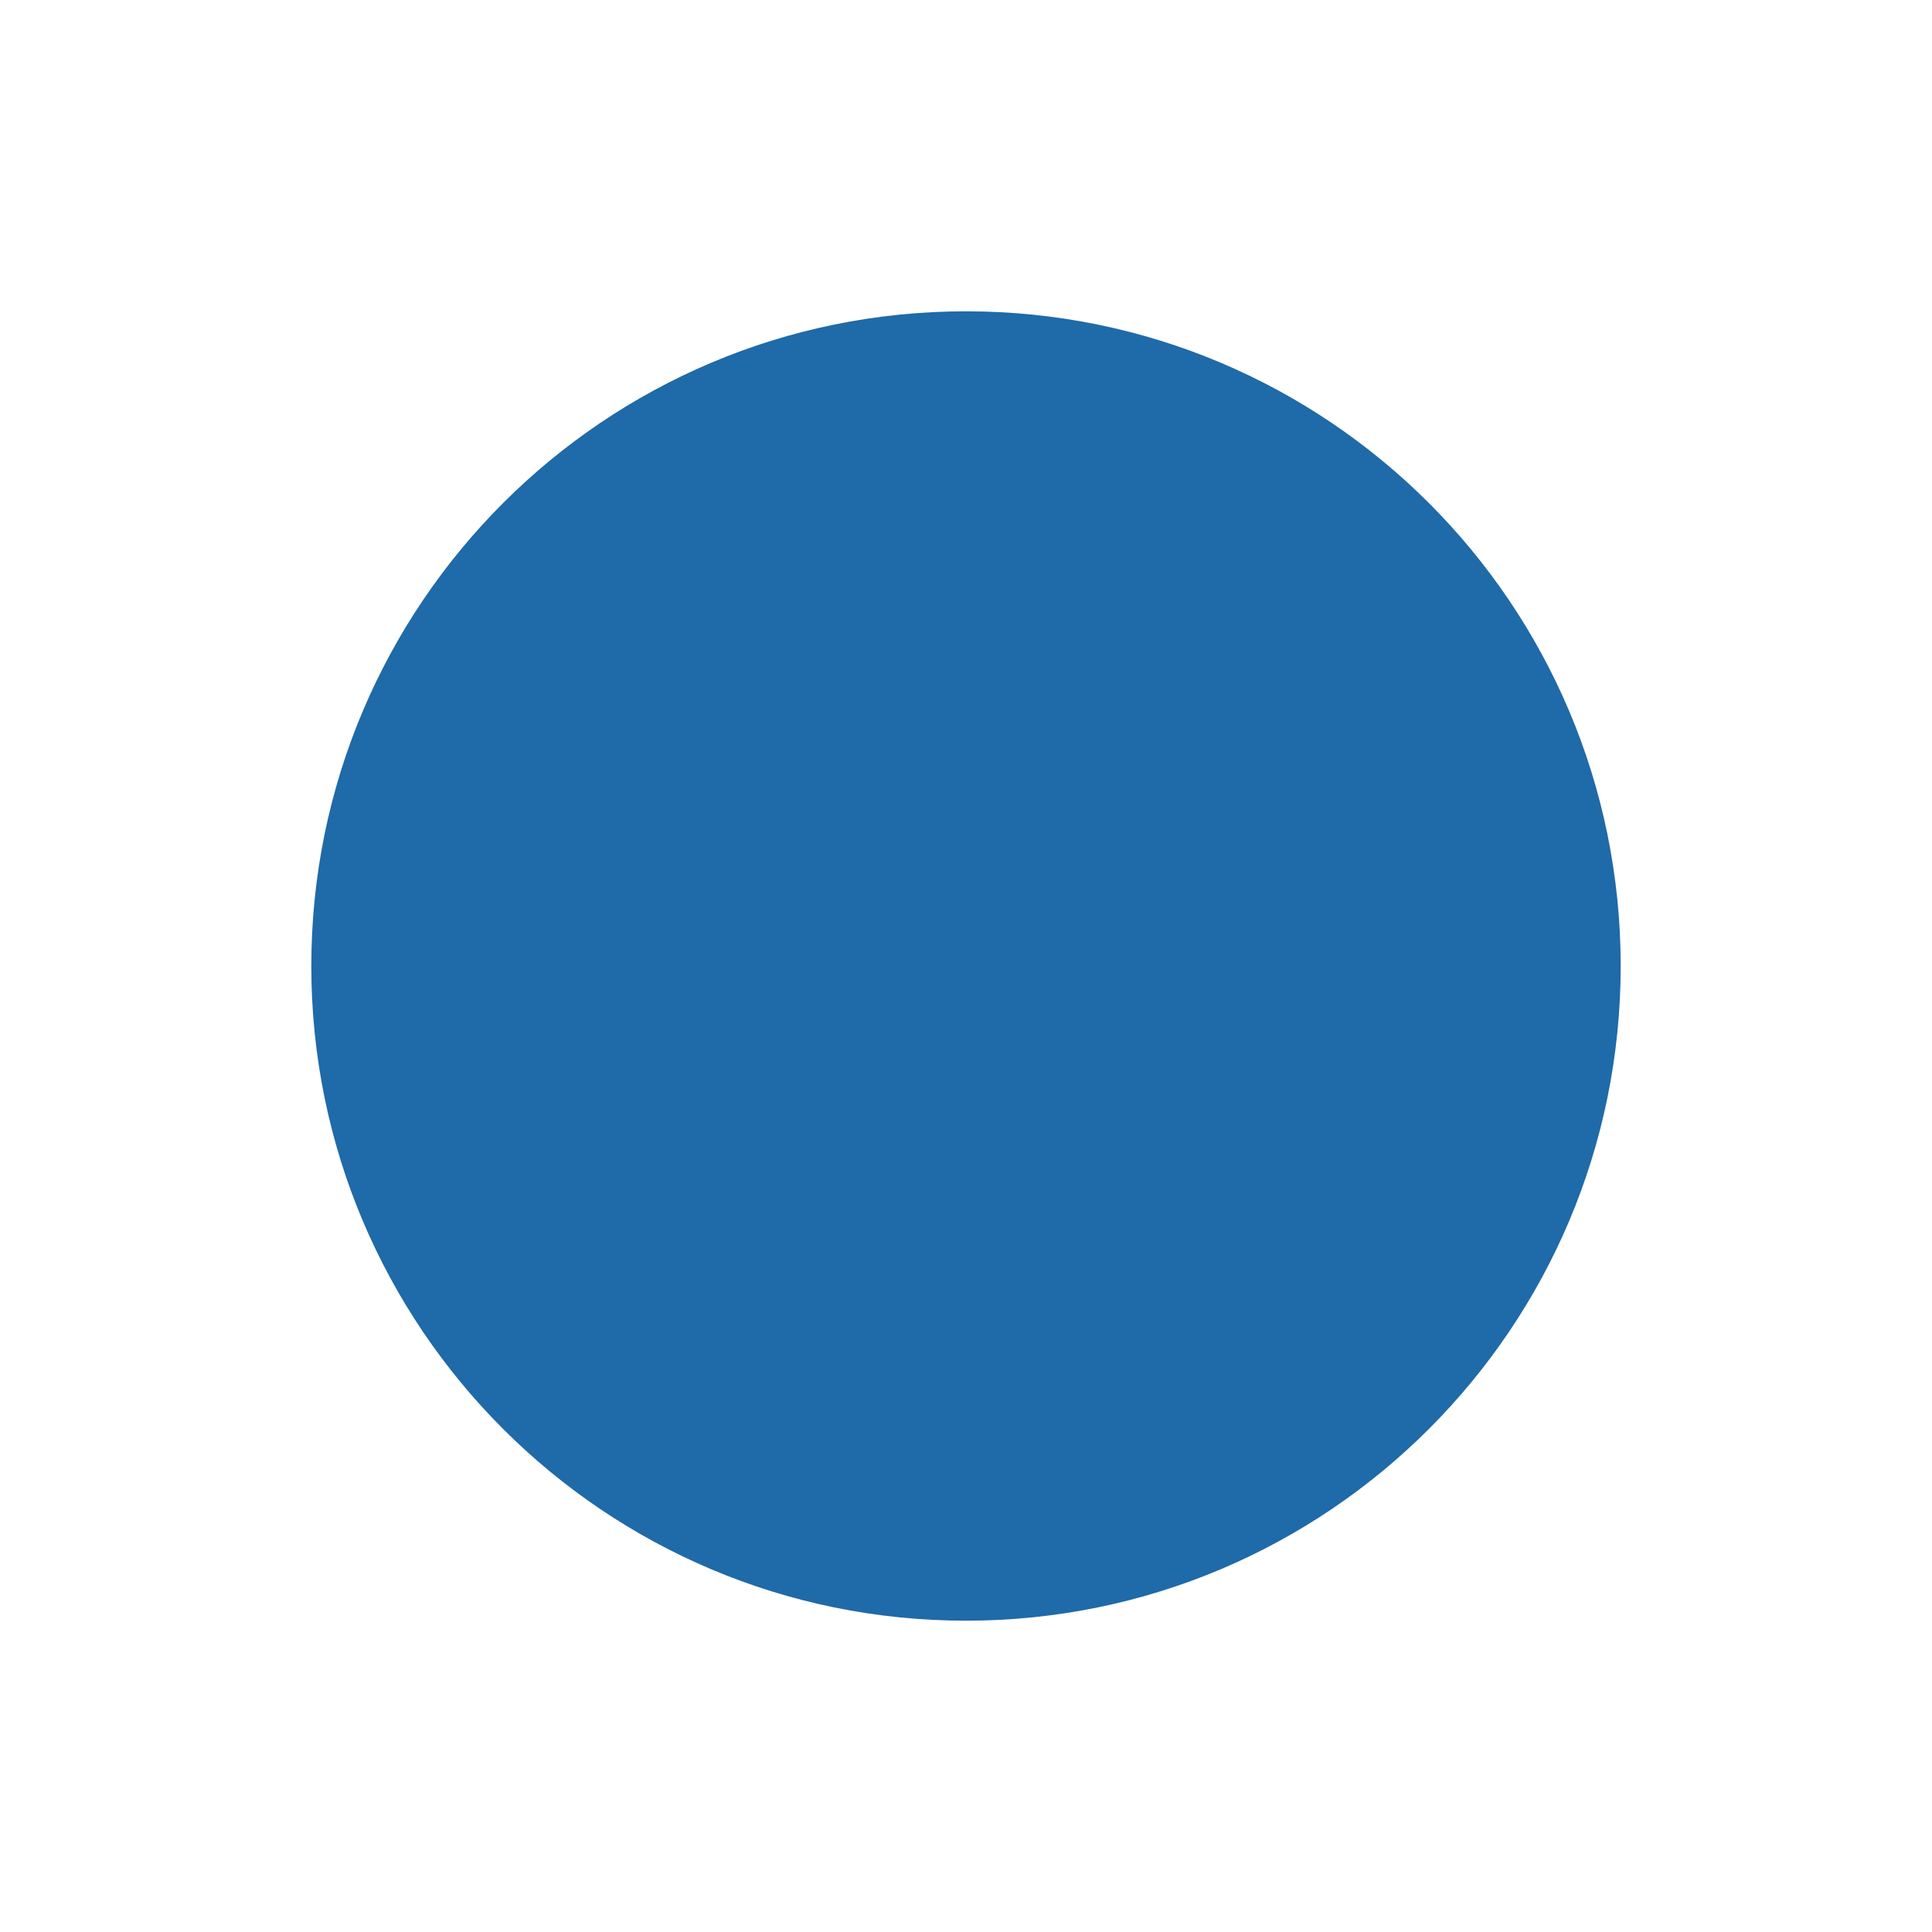
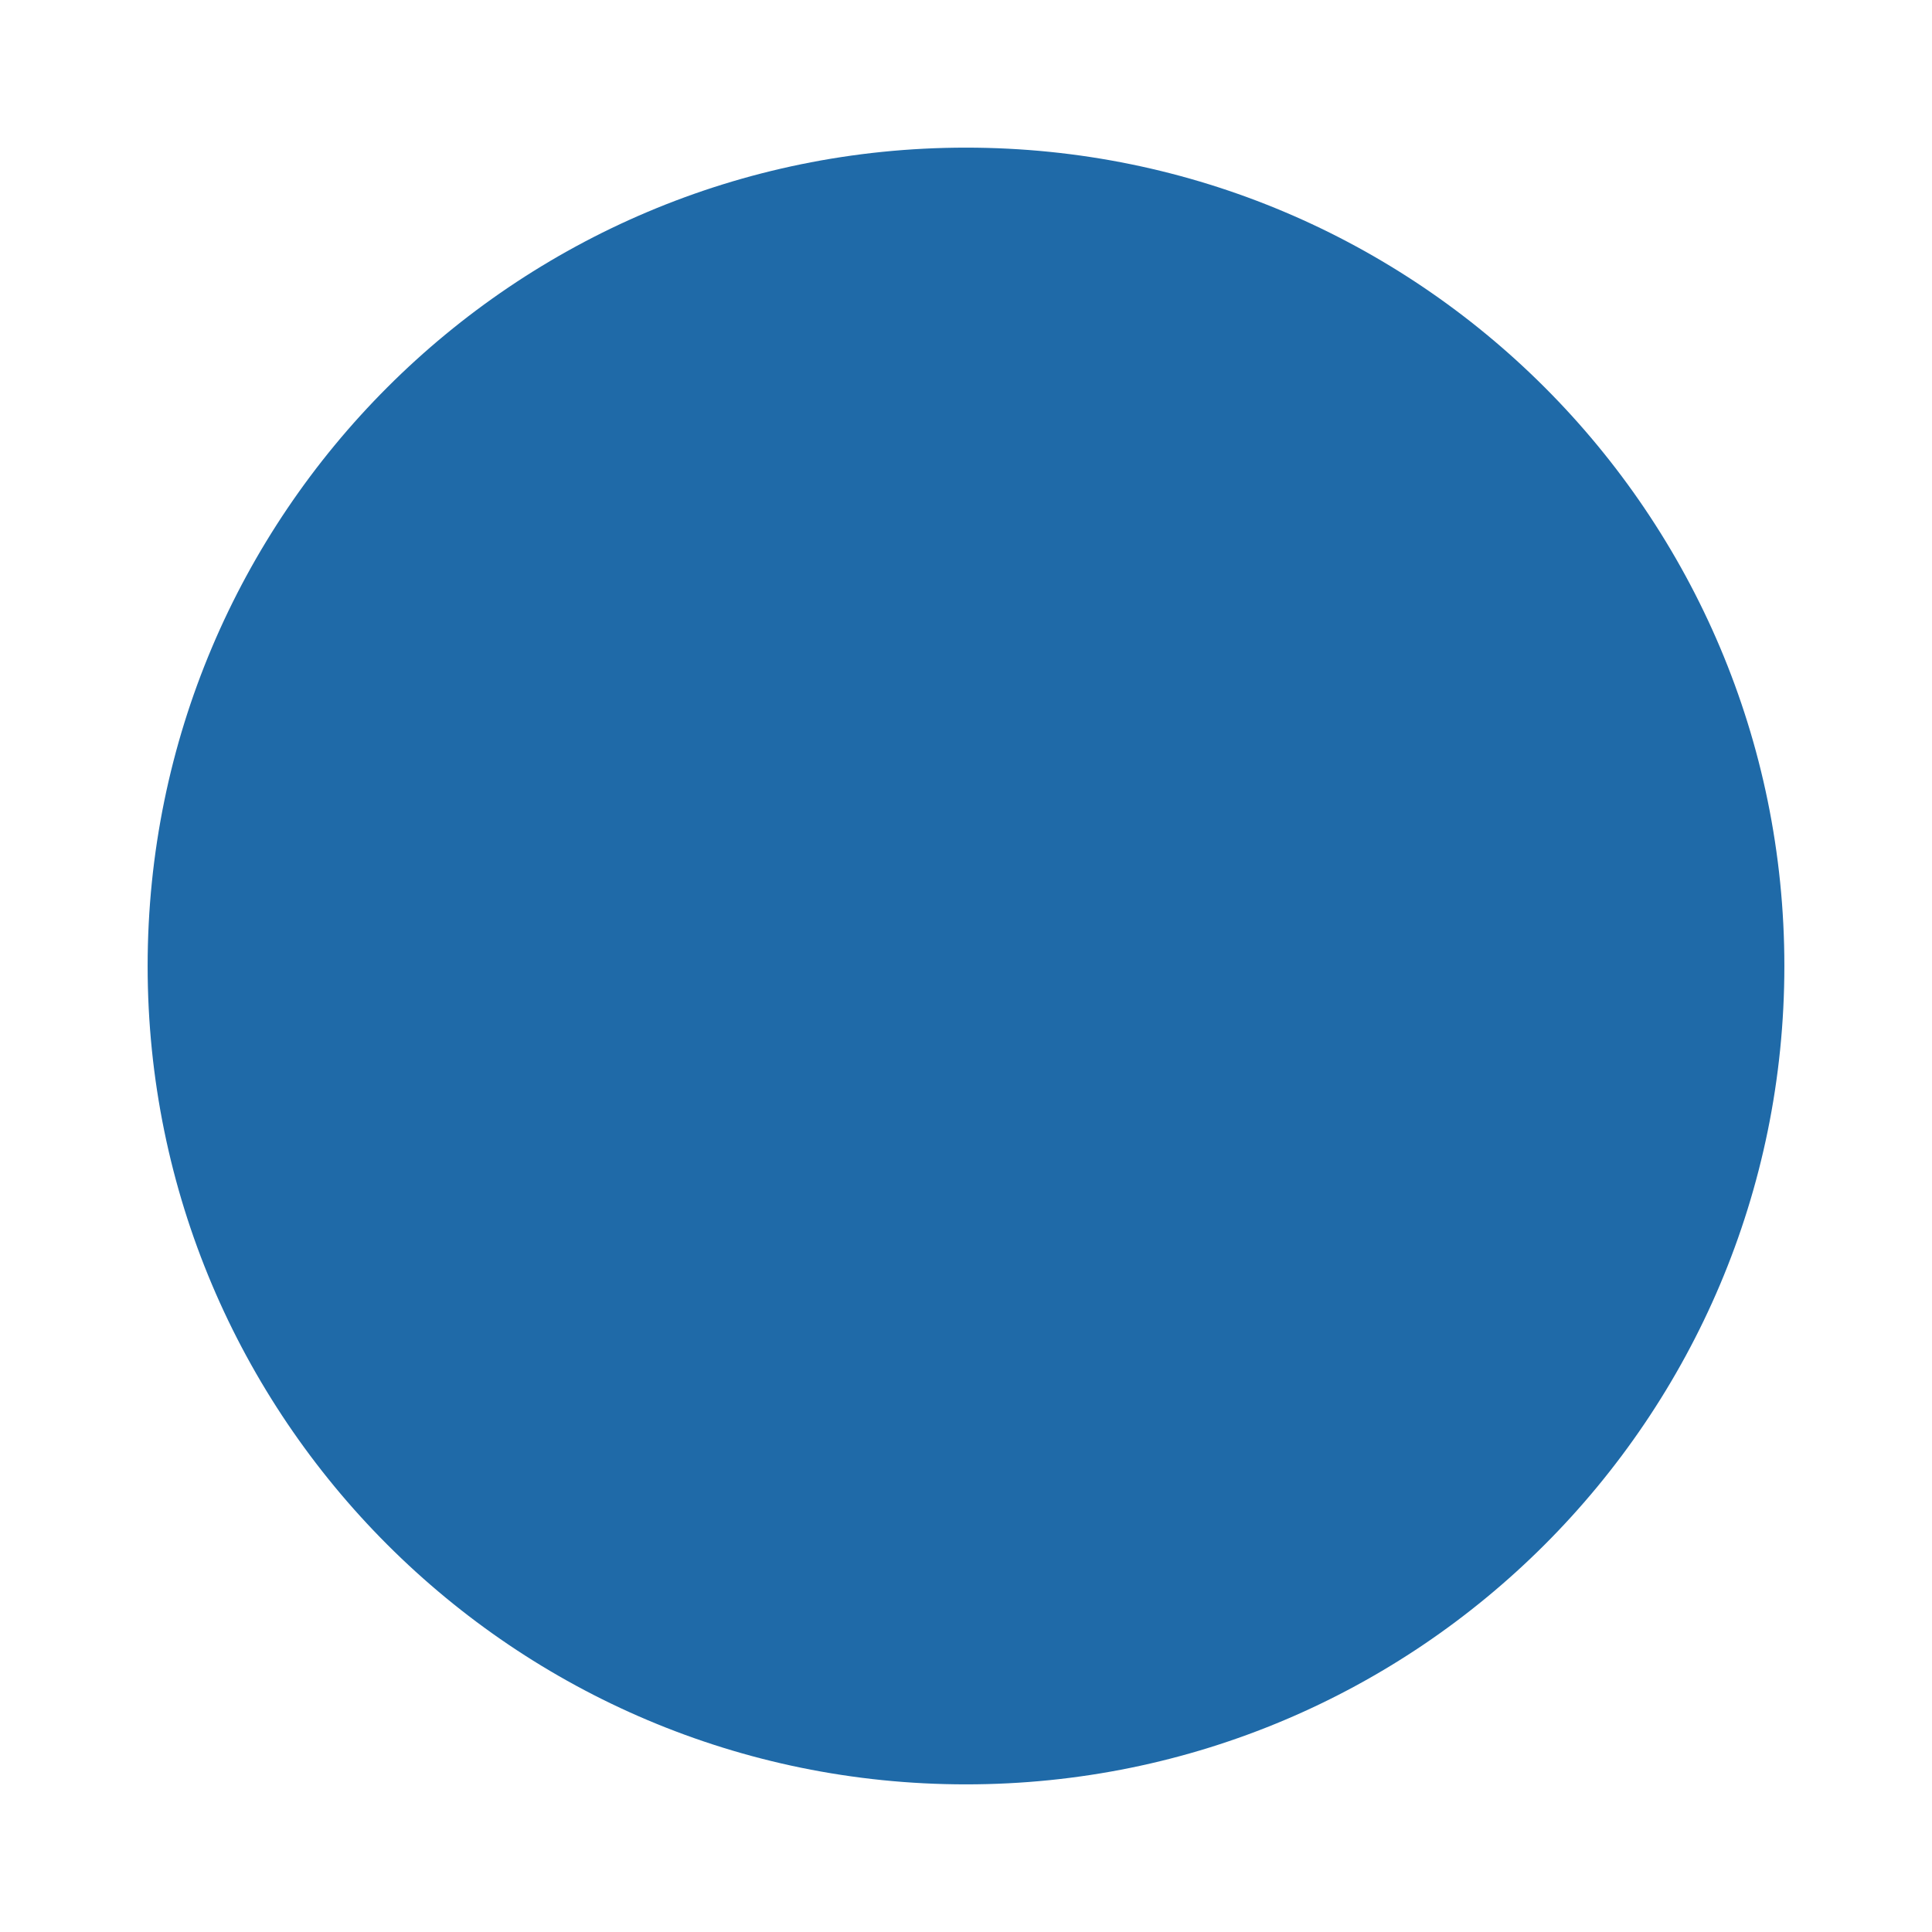
<svg xmlns="http://www.w3.org/2000/svg" viewBox="0 0 1024 1024">
-   <circle cx="512" cy="512" r="347" fill="#1f6aa8" />
+   <g transform="translate(512 512) scale(1.25) translate(-512 -512)">
+     <circle cx="512" cy="512" r="347" fill="#1f6aa8" />
+   </g>
</svg>
